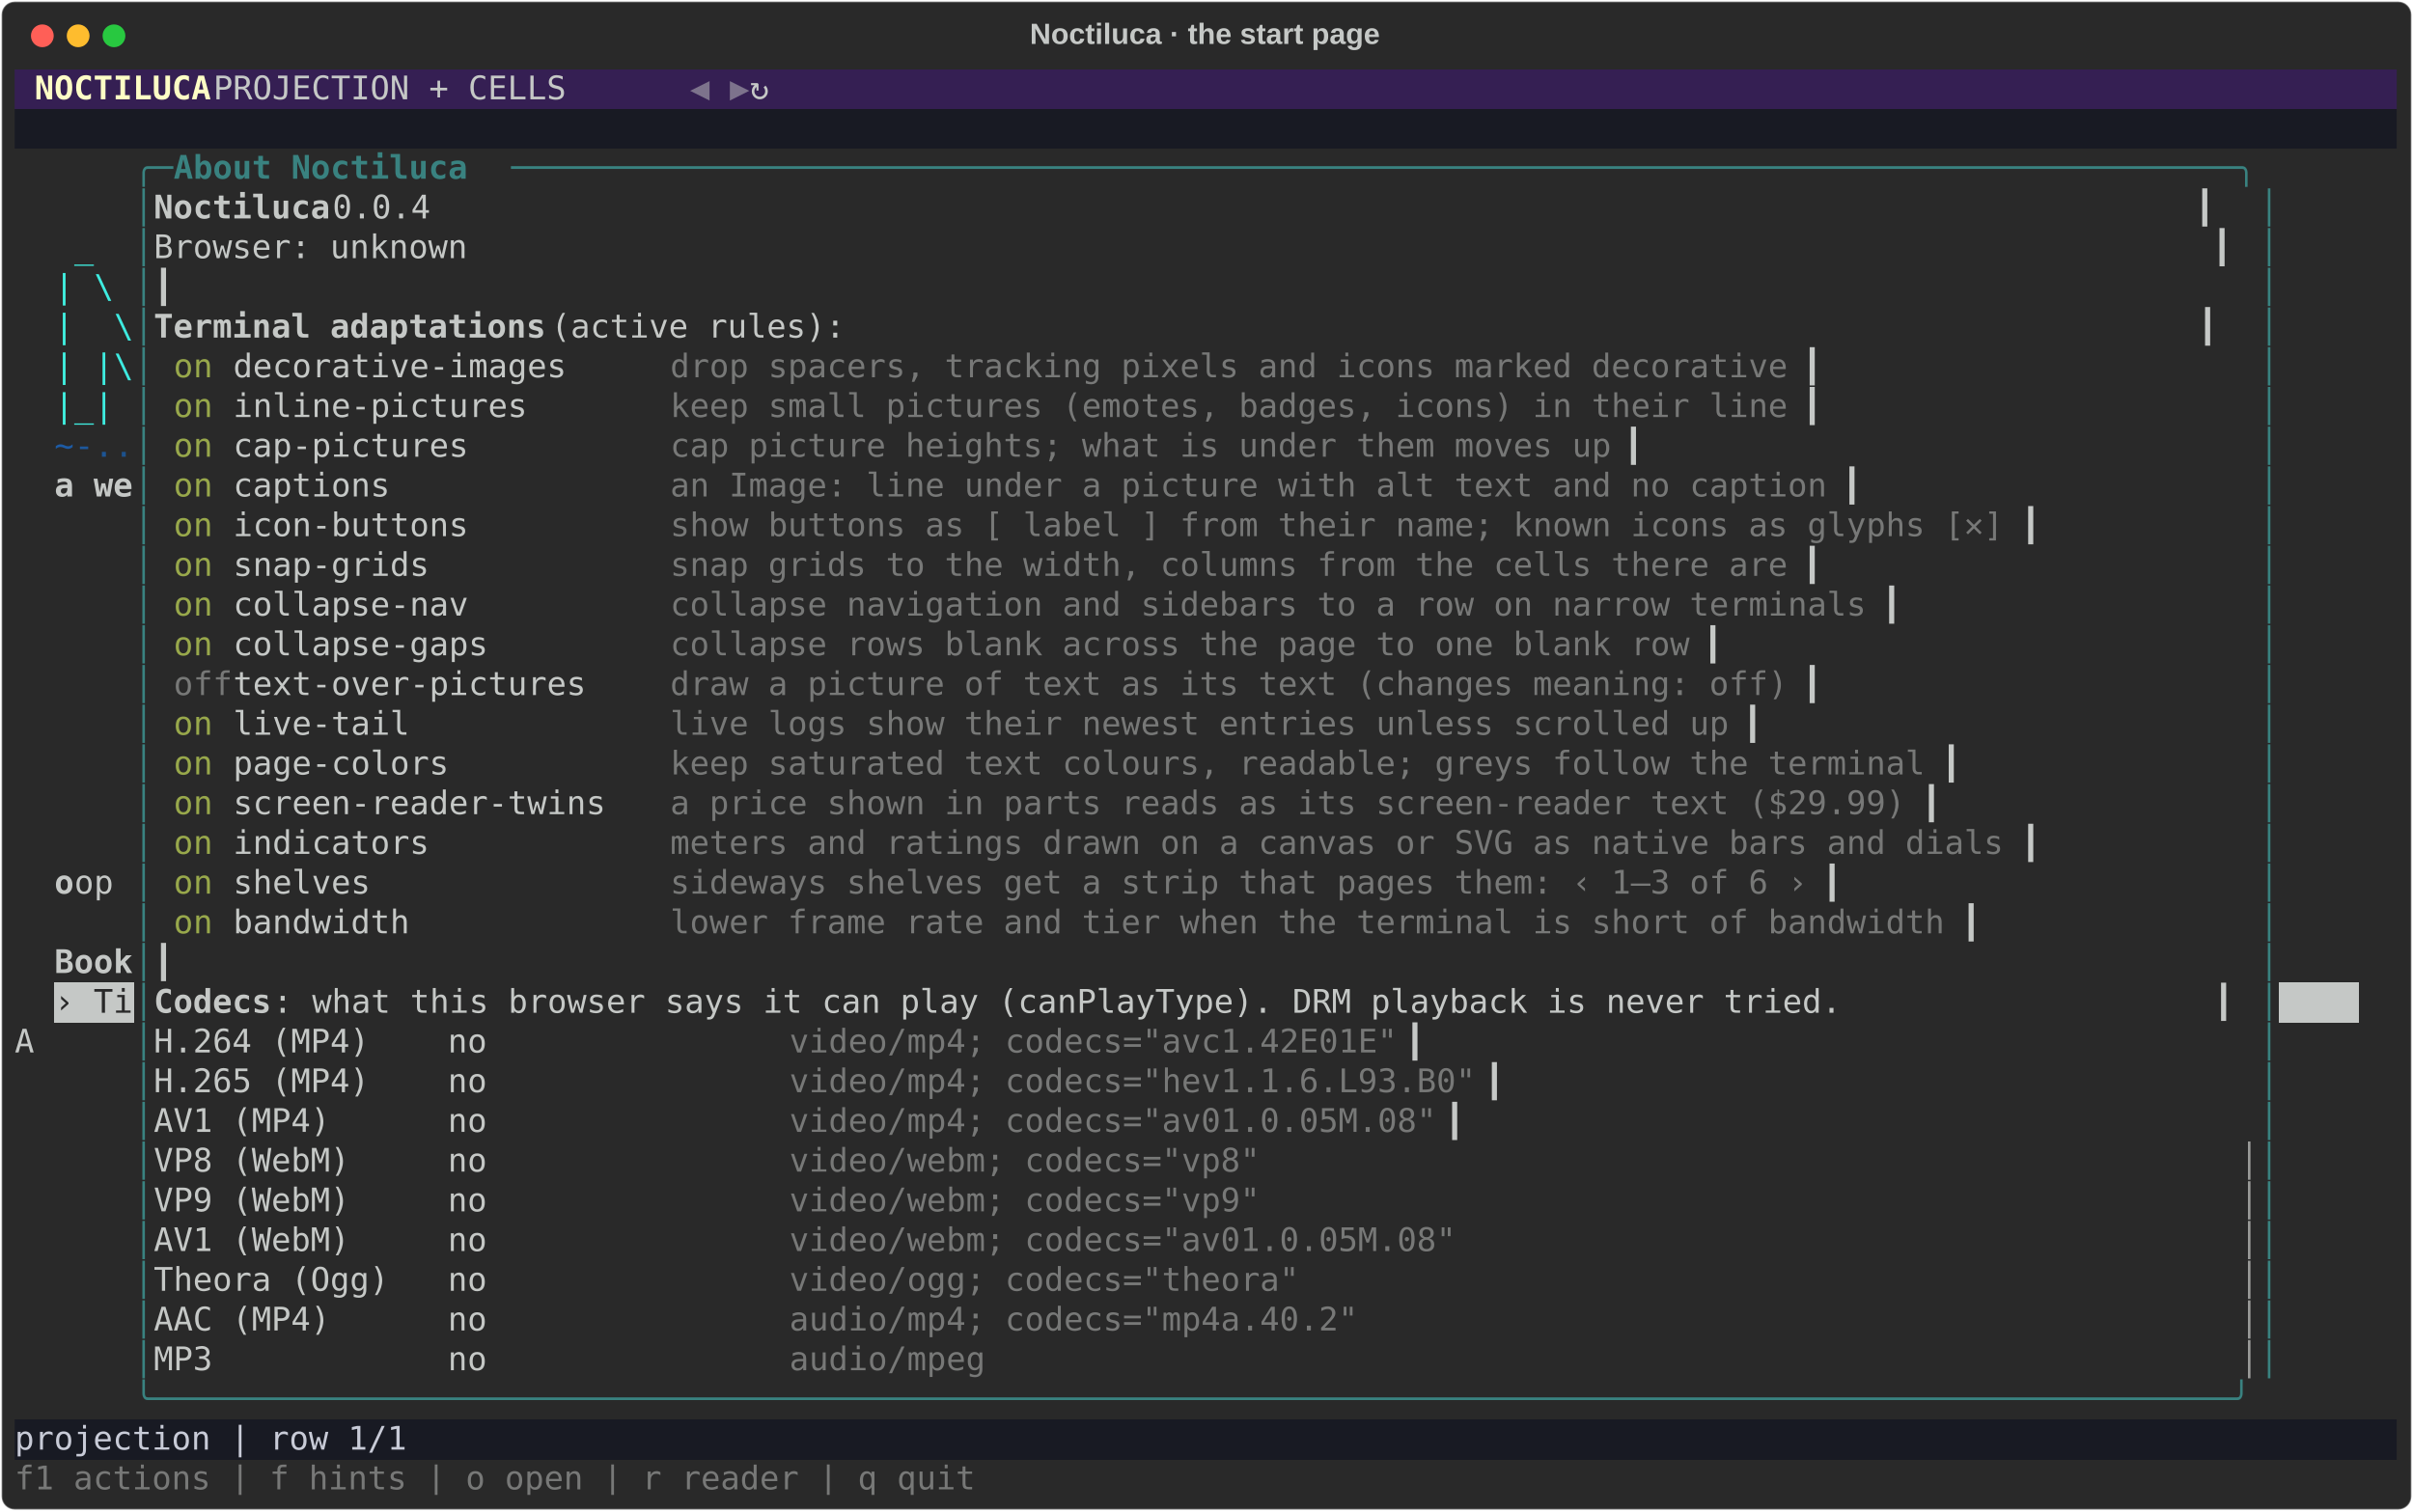
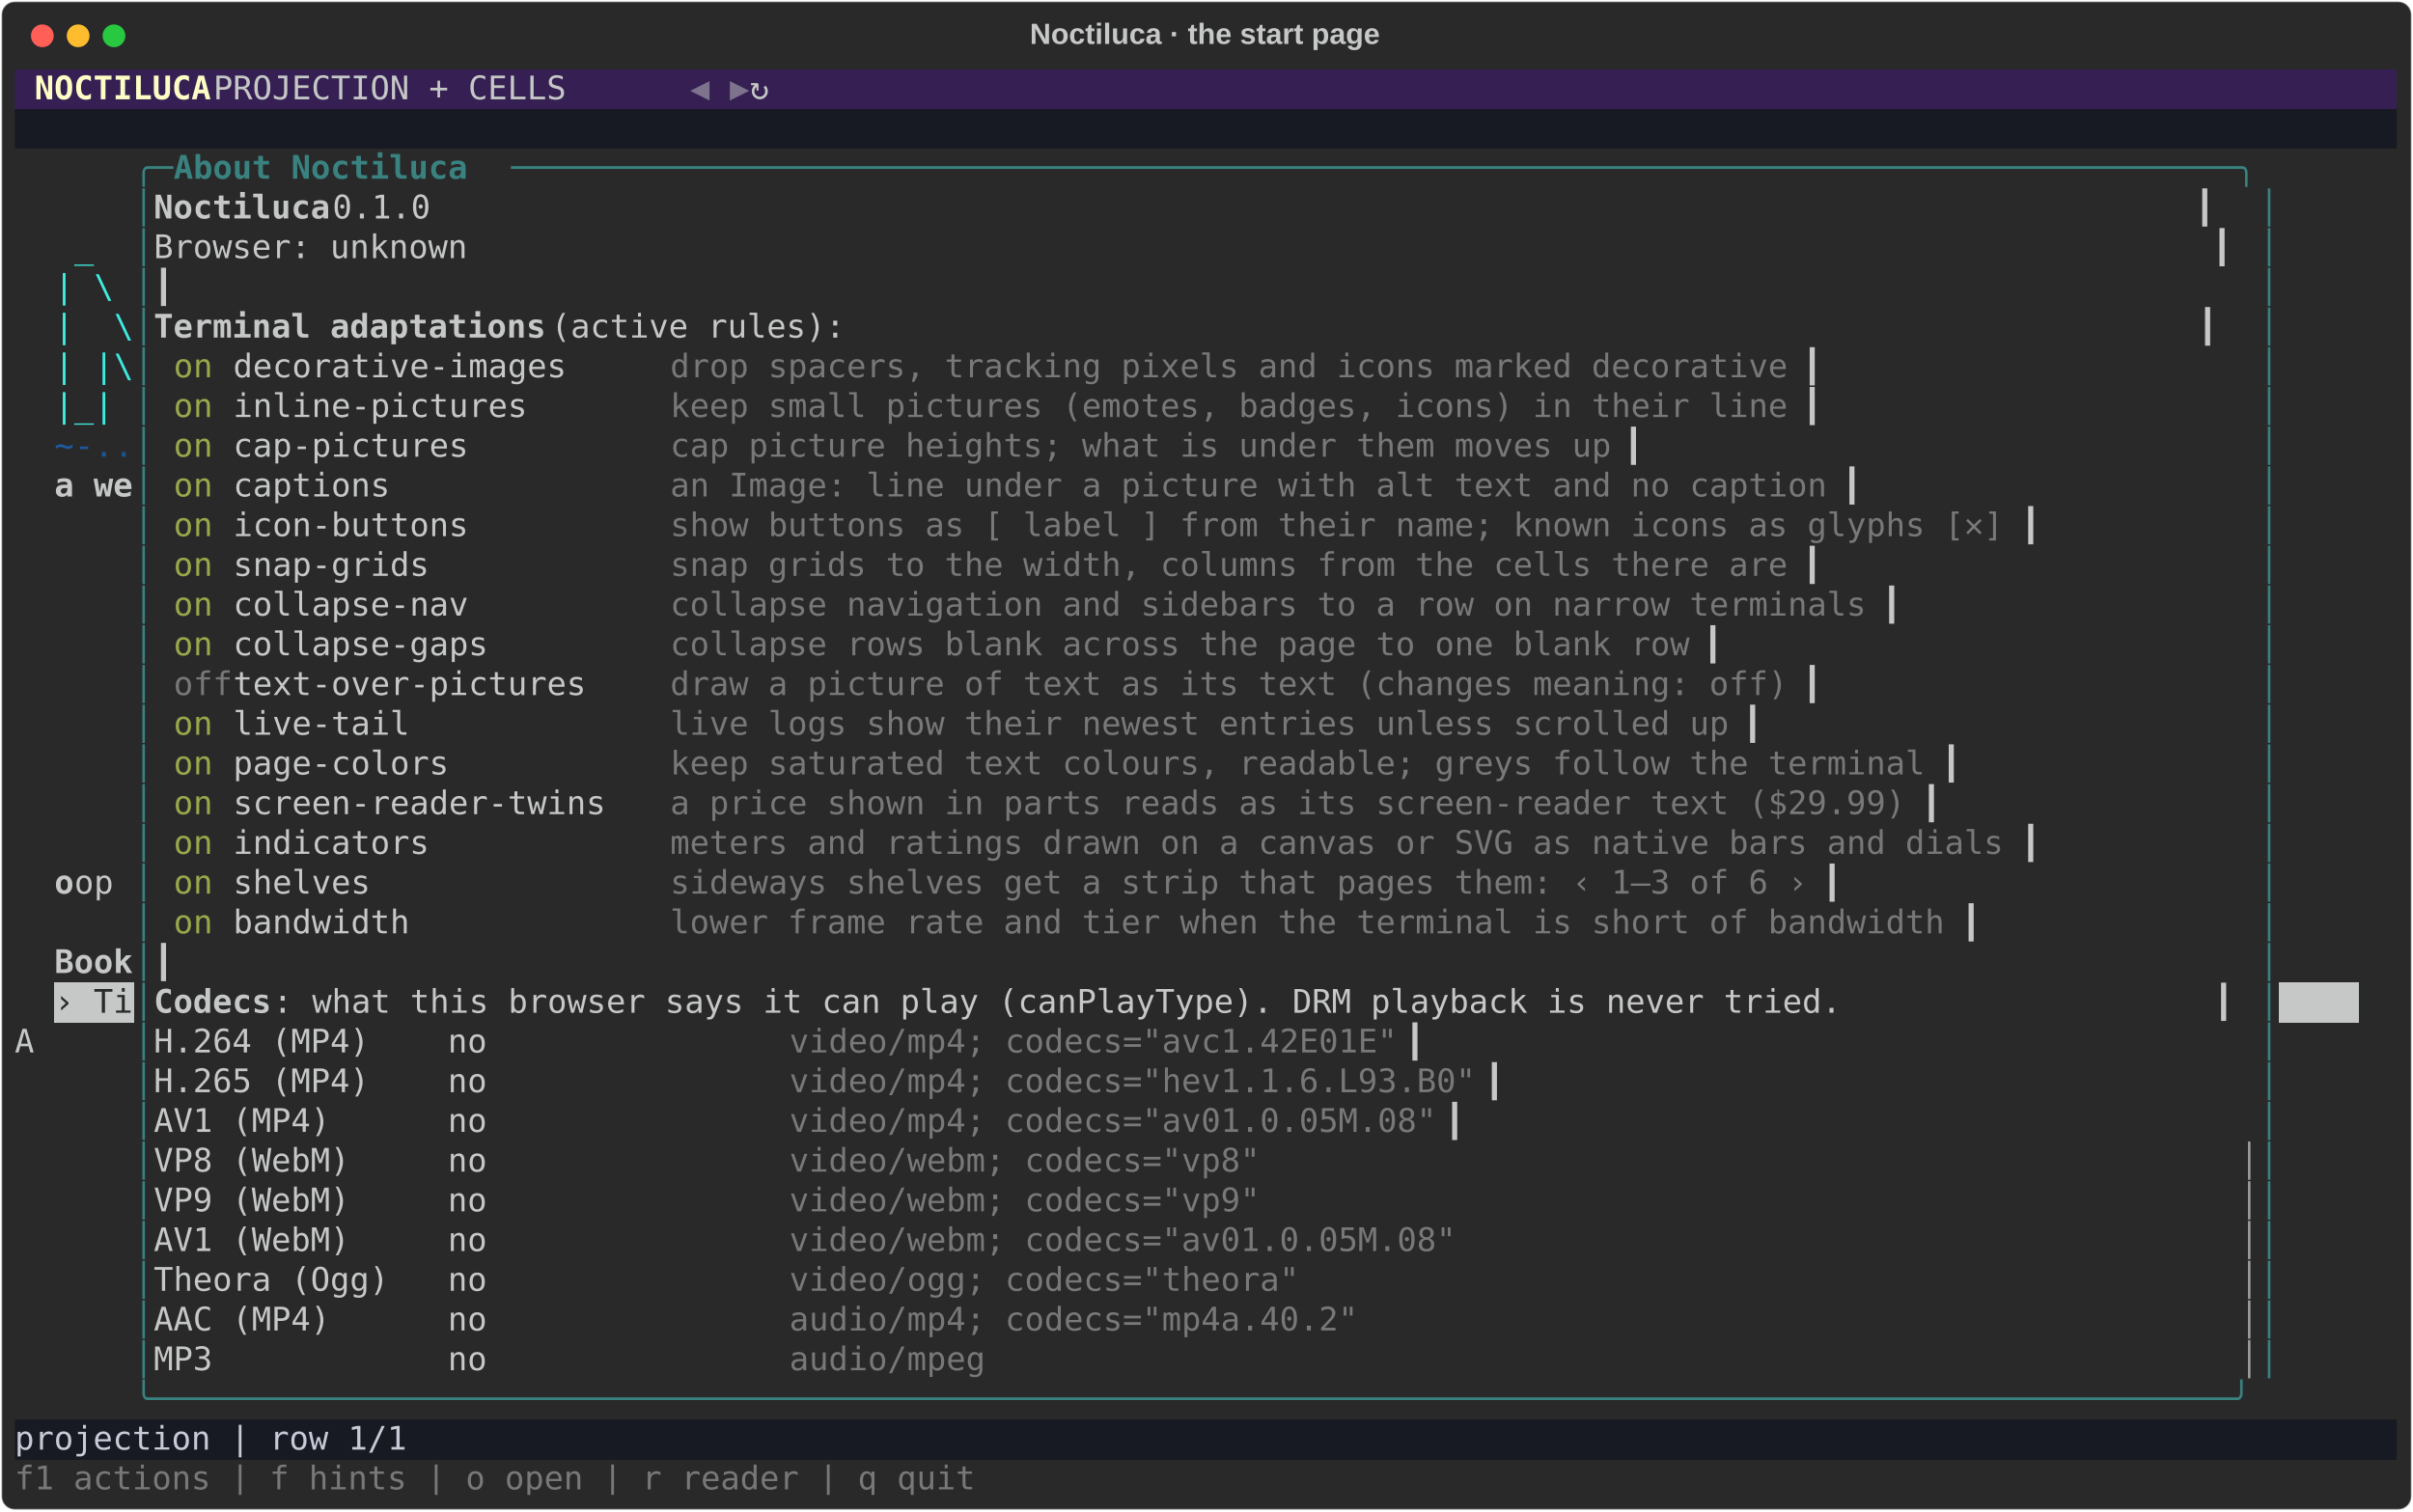
<svg xmlns="http://www.w3.org/2000/svg" class="rich-terminal" viewBox="0 0 1482 928.4">
  <style>

    @font-face {
        font-family: "Fira Code";
        src: local("FiraCode-Regular"),
                url("https://cdnjs.cloudflare.com/ajax/libs/firacode/6.2.0/woff2/FiraCode-Regular.woff2") format("woff2"),
                url("https://cdnjs.cloudflare.com/ajax/libs/firacode/6.2.0/woff/FiraCode-Regular.woff") format("woff");
        font-style: normal;
        font-weight: 400;
    }
    @font-face {
        font-family: "Fira Code";
        src: local("FiraCode-Bold"),
                url("https://cdnjs.cloudflare.com/ajax/libs/firacode/6.2.0/woff2/FiraCode-Bold.woff2") format("woff2"),
                url("https://cdnjs.cloudflare.com/ajax/libs/firacode/6.2.0/woff/FiraCode-Bold.woff") format("woff");
        font-style: bold;
        font-weight: 700;
    }

    .rich-record-matrix {
        font-family: Fira Code, monospace;
        font-size: 20px;
        line-height: 24.4px;
        font-variant-east-asian: full-width;
    }

    .rich-record-title {
        font-size: 18px;
        font-weight: bold;
        font-family: arial;
    }

    .rich-record-r1 { fill: #c5c8c6 }
.rich-record-r2 { fill: #fdfdc5;font-weight: bold }
.rich-record-r3 { fill: #7d738c }
.rich-record-r4 { fill: #c8cbd7 }
.rich-record-r5 { fill: #398280 }
.rich-record-r6 { fill: #398280;font-weight: bold }
.rich-record-r7 { fill: #c5c8c6;font-weight: bold }
.rich-record-r8 { fill: #3feee0 }
.rich-record-r9 { fill: #3ff0e0 }
.rich-record-r10 { fill: #3eece0 }
.rich-record-r11 { fill: #3eeae0 }
.rich-record-r12 { fill: #98a84b }
.rich-record-r13 { fill: #777877 }
.rich-record-r14 { fill: #1d5ba5 }
.rich-record-r15 { fill: #1d589c }
.rich-record-r16 { fill: #1c5494 }
.rich-record-r17 { fill: #1c518c }
.rich-record-r18 { fill: #292929 }
.rich-record-r19 { fill: #9a9b99 }
    </style>
  <defs>
    <clipPath id="rich-record-clip-terminal">
      <rect x="0" y="0" width="1463.0" height="877.4" />
    </clipPath>
    <clipPath id="rich-record-line-0">
      <rect x="0" y="1.5" width="1464" height="24.65" />
    </clipPath>
    <clipPath id="rich-record-line-1">
      <rect x="0" y="25.9" width="1464" height="24.65" />
    </clipPath>
    <clipPath id="rich-record-line-2">
      <rect x="0" y="50.3" width="1464" height="24.65" />
    </clipPath>
    <clipPath id="rich-record-line-3">
      <rect x="0" y="74.7" width="1464" height="24.65" />
    </clipPath>
    <clipPath id="rich-record-line-4">
      <rect x="0" y="99.1" width="1464" height="24.65" />
    </clipPath>
    <clipPath id="rich-record-line-5">
      <rect x="0" y="123.5" width="1464" height="24.65" />
    </clipPath>
    <clipPath id="rich-record-line-6">
      <rect x="0" y="147.9" width="1464" height="24.65" />
    </clipPath>
    <clipPath id="rich-record-line-7">
      <rect x="0" y="172.3" width="1464" height="24.65" />
    </clipPath>
    <clipPath id="rich-record-line-8">
      <rect x="0" y="196.7" width="1464" height="24.65" />
    </clipPath>
    <clipPath id="rich-record-line-9">
      <rect x="0" y="221.1" width="1464" height="24.65" />
    </clipPath>
    <clipPath id="rich-record-line-10">
      <rect x="0" y="245.5" width="1464" height="24.65" />
    </clipPath>
    <clipPath id="rich-record-line-11">
      <rect x="0" y="269.9" width="1464" height="24.65" />
    </clipPath>
    <clipPath id="rich-record-line-12">
      <rect x="0" y="294.3" width="1464" height="24.65" />
    </clipPath>
    <clipPath id="rich-record-line-13">
      <rect x="0" y="318.7" width="1464" height="24.65" />
    </clipPath>
    <clipPath id="rich-record-line-14">
      <rect x="0" y="343.1" width="1464" height="24.65" />
    </clipPath>
    <clipPath id="rich-record-line-15">
      <rect x="0" y="367.5" width="1464" height="24.65" />
    </clipPath>
    <clipPath id="rich-record-line-16">
      <rect x="0" y="391.9" width="1464" height="24.65" />
    </clipPath>
    <clipPath id="rich-record-line-17">
      <rect x="0" y="416.3" width="1464" height="24.65" />
    </clipPath>
    <clipPath id="rich-record-line-18">
      <rect x="0" y="440.7" width="1464" height="24.65" />
    </clipPath>
    <clipPath id="rich-record-line-19">
      <rect x="0" y="465.1" width="1464" height="24.65" />
    </clipPath>
    <clipPath id="rich-record-line-20">
      <rect x="0" y="489.5" width="1464" height="24.65" />
    </clipPath>
    <clipPath id="rich-record-line-21">
      <rect x="0" y="513.9" width="1464" height="24.65" />
    </clipPath>
    <clipPath id="rich-record-line-22">
      <rect x="0" y="538.3" width="1464" height="24.65" />
    </clipPath>
    <clipPath id="rich-record-line-23">
      <rect x="0" y="562.7" width="1464" height="24.65" />
    </clipPath>
    <clipPath id="rich-record-line-24">
      <rect x="0" y="587.1" width="1464" height="24.65" />
    </clipPath>
    <clipPath id="rich-record-line-25">
      <rect x="0" y="611.5" width="1464" height="24.65" />
    </clipPath>
    <clipPath id="rich-record-line-26">
      <rect x="0" y="635.9" width="1464" height="24.65" />
    </clipPath>
    <clipPath id="rich-record-line-27">
      <rect x="0" y="660.3" width="1464" height="24.65" />
    </clipPath>
    <clipPath id="rich-record-line-28">
      <rect x="0" y="684.7" width="1464" height="24.65" />
    </clipPath>
    <clipPath id="rich-record-line-29">
      <rect x="0" y="709.1" width="1464" height="24.65" />
    </clipPath>
    <clipPath id="rich-record-line-30">
      <rect x="0" y="733.5" width="1464" height="24.65" />
    </clipPath>
    <clipPath id="rich-record-line-31">
      <rect x="0" y="757.9" width="1464" height="24.65" />
    </clipPath>
    <clipPath id="rich-record-line-32">
      <rect x="0" y="782.3" width="1464" height="24.65" />
    </clipPath>
    <clipPath id="rich-record-line-33">
      <rect x="0" y="806.7" width="1464" height="24.65" />
    </clipPath>
    <clipPath id="rich-record-line-34">
      <rect x="0" y="831.1" width="1464" height="24.65" />
    </clipPath>
  </defs>
  <rect fill="#292929" stroke="rgba(255,255,255,0.35)" stroke-width="1" x="1" y="1" width="1480" height="926.4" rx="8" />
  <text class="rich-record-title" fill="#c5c8c6" text-anchor="middle" x="740" y="27">Noctiluca · the start page</text>
  <g transform="translate(26,22)">
    <circle cx="0" cy="0" r="7" fill="#ff5f57" />
    <circle cx="22" cy="0" r="7" fill="#febc2e" />
    <circle cx="44" cy="0" r="7" fill="#28c840" />
  </g>
  <g transform="translate(9, 41)" clip-path="url(#rich-record-clip-terminal)">
    <rect fill="#351f53" x="0" y="1.5" width="12.2" height="24.65" shape-rendering="crispEdges" />
    <rect fill="#351f53" x="12.2" y="1.5" width="109.8" height="24.65" shape-rendering="crispEdges" />
    <rect fill="#351f53" x="122" y="1.5" width="292.8" height="24.65" shape-rendering="crispEdges" />
    <rect fill="#351f53" x="414.8" y="1.5" width="12.2" height="24.65" shape-rendering="crispEdges" />
    <rect fill="#351f53" x="427" y="1.5" width="12.2" height="24.65" shape-rendering="crispEdges" />
    <rect fill="#351f53" x="439.2" y="1.5" width="12.2" height="24.65" shape-rendering="crispEdges" />
    <rect fill="#351f53" x="451.4" y="1.5" width="1012.6" height="24.65" shape-rendering="crispEdges" />
    <rect fill="#181a23" x="0" y="25.9" width="1464" height="24.65" shape-rendering="crispEdges" />
    <rect fill="#c5c8c6" x="24.4" y="562.7" width="48.8" height="24.65" shape-rendering="crispEdges" />
    <rect fill="#c5c8c6" x="1390.8" y="562.7" width="48.8" height="24.65" shape-rendering="crispEdges" />
    <rect fill="#181a23" x="0" y="831.1" width="1464" height="24.65" shape-rendering="crispEdges" />
    <g class="rich-record-matrix">
      <text class="rich-record-r2" x="12.2" y="20" textLength="109.8" clip-path="url(#rich-record-line-0)">NOCTILUCA</text>
      <text class="rich-record-r1" x="122" y="20" textLength="292.8" clip-path="url(#rich-record-line-0)">   PROJECTION + CELLS   </text>
      <text class="rich-record-r3" x="414.8" y="20" textLength="12.2" clip-path="url(#rich-record-line-0)">◀</text>
      <text class="rich-record-r3" x="439.2" y="20" textLength="12.2" clip-path="url(#rich-record-line-0)">▶</text>
      <text class="rich-record-r1" x="451.4" y="20" textLength="1012.6" clip-path="url(#rich-record-line-0)"> ↻                                                                                 </text>
      <text class="rich-record-r1" x="1464" y="20" textLength="12.2" clip-path="url(#rich-record-line-0)">
</text>
      <text class="rich-record-r1" x="1464" y="44.4" textLength="12.2" clip-path="url(#rich-record-line-1)">
</text>
      <text class="rich-record-r5" x="73.2" y="68.8" textLength="24.4" clip-path="url(#rich-record-line-2)">╭─</text>
      <text class="rich-record-r6" x="97.6" y="68.8" textLength="207.4" clip-path="url(#rich-record-line-2)"> About Noctiluca </text>
      <text class="rich-record-r5" x="305" y="68.8" textLength="1085.8" clip-path="url(#rich-record-line-2)">────────────────────────────────────────────────────────────────────────────────────────╮</text>
      <text class="rich-record-r1" x="1464" y="68.8" textLength="12.2" clip-path="url(#rich-record-line-2)">
</text>
      <text class="rich-record-r5" x="73.2" y="93.2" textLength="12.2" clip-path="url(#rich-record-line-3)">│</text>
      <text class="rich-record-r7" x="85.4" y="93.2" textLength="109.8" clip-path="url(#rich-record-line-3)">Noctiluca</text>
-       <text class="rich-record-r1" x="195.2" y="93.2" textLength="1183.4" clip-path="url(#rich-record-line-3)"> 0.0.4                                                                                          ┃</text>
+       <text class="rich-record-r1" x="195.2" y="93.2" textLength="1183.4" clip-path="url(#rich-record-line-3)"> 0.1.0                                                                                          ┃</text>
      <text class="rich-record-r5" x="1378.6" y="93.2" textLength="12.2" clip-path="url(#rich-record-line-3)">│</text>
      <text class="rich-record-r1" x="1464" y="93.2" textLength="12.2" clip-path="url(#rich-record-line-3)">
</text>
      <text class="rich-record-r8" x="36.6" y="117.6" textLength="12.2" clip-path="url(#rich-record-line-4)">_</text>
      <text class="rich-record-r5" x="73.2" y="117.6" textLength="12.2" clip-path="url(#rich-record-line-4)">│</text>
      <text class="rich-record-r1" x="85.4" y="117.6" textLength="1293.2" clip-path="url(#rich-record-line-4)">Browser: unknown                                                                                         ┃</text>
      <text class="rich-record-r5" x="1378.6" y="117.6" textLength="12.2" clip-path="url(#rich-record-line-4)">│</text>
      <text class="rich-record-r1" x="1464" y="117.6" textLength="12.2" clip-path="url(#rich-record-line-4)">
</text>
      <text class="rich-record-r9" x="24.4" y="142" textLength="12.2" clip-path="url(#rich-record-line-5)">|</text>
      <text class="rich-record-r10" x="48.8" y="142" textLength="12.2" clip-path="url(#rich-record-line-5)">\</text>
      <text class="rich-record-r5" x="73.2" y="142" textLength="12.2" clip-path="url(#rich-record-line-5)">│</text>
      <text class="rich-record-r1" x="85.4" y="142" textLength="1293.2" clip-path="url(#rich-record-line-5)">                                                                                                         ┃</text>
      <text class="rich-record-r5" x="1378.6" y="142" textLength="12.2" clip-path="url(#rich-record-line-5)">│</text>
      <text class="rich-record-r1" x="1464" y="142" textLength="12.2" clip-path="url(#rich-record-line-5)">
</text>
      <text class="rich-record-r9" x="24.4" y="166.4" textLength="12.2" clip-path="url(#rich-record-line-6)">|</text>
      <text class="rich-record-r11" x="61" y="166.4" textLength="12.2" clip-path="url(#rich-record-line-6)">\</text>
      <text class="rich-record-r5" x="73.2" y="166.4" textLength="12.2" clip-path="url(#rich-record-line-6)">│</text>
      <text class="rich-record-r7" x="85.4" y="166.4" textLength="244" clip-path="url(#rich-record-line-6)">Terminal adaptations</text>
      <text class="rich-record-r1" x="329.4" y="166.4" textLength="1049.2" clip-path="url(#rich-record-line-6)"> (active rules):                                                                     ┃</text>
      <text class="rich-record-r5" x="1378.6" y="166.4" textLength="12.2" clip-path="url(#rich-record-line-6)">│</text>
      <text class="rich-record-r1" x="1464" y="166.4" textLength="12.2" clip-path="url(#rich-record-line-6)">
</text>
      <text class="rich-record-r9" x="24.4" y="190.8" textLength="12.2" clip-path="url(#rich-record-line-7)">|</text>
      <text class="rich-record-r10" x="48.8" y="190.8" textLength="12.2" clip-path="url(#rich-record-line-7)">|</text>
      <text class="rich-record-r11" x="61" y="190.8" textLength="12.2" clip-path="url(#rich-record-line-7)">\</text>
      <text class="rich-record-r5" x="73.2" y="190.8" textLength="12.2" clip-path="url(#rich-record-line-7)">│</text>
      <text class="rich-record-r12" x="97.6" y="190.8" textLength="36.6" clip-path="url(#rich-record-line-7)">on </text>
      <text class="rich-record-r1" x="134.2" y="190.8" textLength="268.4" clip-path="url(#rich-record-line-7)"> decorative-images    </text>
      <text class="rich-record-r13" x="402.6" y="190.8" textLength="695.4" clip-path="url(#rich-record-line-7)">drop spacers, tracking pixels and icons marked decorative</text>
      <text class="rich-record-r1" x="1098" y="190.8" textLength="280.6" clip-path="url(#rich-record-line-7)">                      ┃</text>
      <text class="rich-record-r5" x="1378.6" y="190.8" textLength="12.2" clip-path="url(#rich-record-line-7)">│</text>
      <text class="rich-record-r1" x="1464" y="190.8" textLength="12.2" clip-path="url(#rich-record-line-7)">
</text>
      <text class="rich-record-r9" x="24.4" y="215.2" textLength="12.2" clip-path="url(#rich-record-line-8)">|</text>
      <text class="rich-record-r8" x="36.6" y="215.2" textLength="12.2" clip-path="url(#rich-record-line-8)">_</text>
      <text class="rich-record-r10" x="48.8" y="215.2" textLength="12.2" clip-path="url(#rich-record-line-8)">|</text>
      <text class="rich-record-r5" x="73.2" y="215.2" textLength="12.2" clip-path="url(#rich-record-line-8)">│</text>
      <text class="rich-record-r12" x="97.6" y="215.2" textLength="36.6" clip-path="url(#rich-record-line-8)">on </text>
      <text class="rich-record-r1" x="134.2" y="215.2" textLength="268.4" clip-path="url(#rich-record-line-8)"> inline-pictures      </text>
      <text class="rich-record-r13" x="402.6" y="215.2" textLength="695.4" clip-path="url(#rich-record-line-8)">keep small pictures (emotes, badges, icons) in their line</text>
      <text class="rich-record-r1" x="1098" y="215.2" textLength="280.6" clip-path="url(#rich-record-line-8)">                      ┃</text>
      <text class="rich-record-r5" x="1378.6" y="215.2" textLength="12.2" clip-path="url(#rich-record-line-8)">│</text>
      <text class="rich-record-r1" x="1464" y="215.2" textLength="12.2" clip-path="url(#rich-record-line-8)">
</text>
      <text class="rich-record-r14" x="24.4" y="239.6" textLength="12.2" clip-path="url(#rich-record-line-9)">~</text>
      <text class="rich-record-r15" x="36.6" y="239.6" textLength="12.2" clip-path="url(#rich-record-line-9)">-</text>
      <text class="rich-record-r16" x="48.8" y="239.6" textLength="12.2" clip-path="url(#rich-record-line-9)">.</text>
      <text class="rich-record-r17" x="61" y="239.6" textLength="12.2" clip-path="url(#rich-record-line-9)">.</text>
      <text class="rich-record-r5" x="73.2" y="239.6" textLength="12.2" clip-path="url(#rich-record-line-9)">│</text>
      <text class="rich-record-r12" x="97.6" y="239.6" textLength="36.6" clip-path="url(#rich-record-line-9)">on </text>
      <text class="rich-record-r1" x="134.2" y="239.6" textLength="268.4" clip-path="url(#rich-record-line-9)"> cap-pictures         </text>
      <text class="rich-record-r13" x="402.6" y="239.6" textLength="585.6" clip-path="url(#rich-record-line-9)">cap picture heights; what is under them moves up</text>
      <text class="rich-record-r1" x="988.2" y="239.6" textLength="390.4" clip-path="url(#rich-record-line-9)">                               ┃</text>
      <text class="rich-record-r5" x="1378.6" y="239.6" textLength="12.2" clip-path="url(#rich-record-line-9)">│</text>
      <text class="rich-record-r1" x="1464" y="239.6" textLength="12.2" clip-path="url(#rich-record-line-9)">
</text>
      <text class="rich-record-r7" x="24.4" y="264" textLength="48.8" clip-path="url(#rich-record-line-10)">a we</text>
      <text class="rich-record-r5" x="73.2" y="264" textLength="12.2" clip-path="url(#rich-record-line-10)">│</text>
      <text class="rich-record-r12" x="97.6" y="264" textLength="36.6" clip-path="url(#rich-record-line-10)">on </text>
      <text class="rich-record-r1" x="134.2" y="264" textLength="268.4" clip-path="url(#rich-record-line-10)"> captions             </text>
      <text class="rich-record-r13" x="402.6" y="264" textLength="719.8" clip-path="url(#rich-record-line-10)">an Image: line under a picture with alt text and no caption</text>
      <text class="rich-record-r1" x="1122.4" y="264" textLength="256.2" clip-path="url(#rich-record-line-10)">                    ┃</text>
      <text class="rich-record-r5" x="1378.6" y="264" textLength="12.2" clip-path="url(#rich-record-line-10)">│</text>
      <text class="rich-record-r1" x="1464" y="264" textLength="12.2" clip-path="url(#rich-record-line-10)">
</text>
      <text class="rich-record-r5" x="73.2" y="288.4" textLength="12.2" clip-path="url(#rich-record-line-11)">│</text>
      <text class="rich-record-r12" x="97.6" y="288.4" textLength="36.6" clip-path="url(#rich-record-line-11)">on </text>
      <text class="rich-record-r1" x="134.2" y="288.4" textLength="268.4" clip-path="url(#rich-record-line-11)"> icon-buttons         </text>
      <text class="rich-record-r13" x="402.6" y="288.4" textLength="829.6" clip-path="url(#rich-record-line-11)">show buttons as [ label ] from their name; known icons as glyphs [✕]</text>
      <text class="rich-record-r1" x="1232.2" y="288.4" textLength="146.4" clip-path="url(#rich-record-line-11)">           ┃</text>
      <text class="rich-record-r5" x="1378.6" y="288.4" textLength="12.2" clip-path="url(#rich-record-line-11)">│</text>
      <text class="rich-record-r1" x="1464" y="288.4" textLength="12.2" clip-path="url(#rich-record-line-11)">
</text>
      <text class="rich-record-r5" x="73.2" y="312.8" textLength="12.2" clip-path="url(#rich-record-line-12)">│</text>
      <text class="rich-record-r12" x="97.6" y="312.8" textLength="36.6" clip-path="url(#rich-record-line-12)">on </text>
      <text class="rich-record-r1" x="134.2" y="312.8" textLength="268.4" clip-path="url(#rich-record-line-12)"> snap-grids           </text>
      <text class="rich-record-r13" x="402.6" y="312.8" textLength="695.4" clip-path="url(#rich-record-line-12)">snap grids to the width, columns from the cells there are</text>
      <text class="rich-record-r1" x="1098" y="312.8" textLength="280.6" clip-path="url(#rich-record-line-12)">                      ┃</text>
      <text class="rich-record-r5" x="1378.6" y="312.8" textLength="12.2" clip-path="url(#rich-record-line-12)">│</text>
      <text class="rich-record-r1" x="1464" y="312.8" textLength="12.2" clip-path="url(#rich-record-line-12)">
</text>
      <text class="rich-record-r5" x="73.2" y="337.2" textLength="12.2" clip-path="url(#rich-record-line-13)">│</text>
      <text class="rich-record-r12" x="97.6" y="337.2" textLength="36.6" clip-path="url(#rich-record-line-13)">on </text>
      <text class="rich-record-r1" x="134.2" y="337.2" textLength="268.4" clip-path="url(#rich-record-line-13)"> collapse-nav         </text>
      <text class="rich-record-r13" x="402.6" y="337.2" textLength="744.2" clip-path="url(#rich-record-line-13)">collapse navigation and sidebars to a row on narrow terminals</text>
      <text class="rich-record-r1" x="1146.8" y="337.2" textLength="231.8" clip-path="url(#rich-record-line-13)">                  ┃</text>
      <text class="rich-record-r5" x="1378.6" y="337.2" textLength="12.2" clip-path="url(#rich-record-line-13)">│</text>
      <text class="rich-record-r1" x="1464" y="337.2" textLength="12.2" clip-path="url(#rich-record-line-13)">
</text>
      <text class="rich-record-r5" x="73.2" y="361.6" textLength="12.2" clip-path="url(#rich-record-line-14)">│</text>
      <text class="rich-record-r12" x="97.6" y="361.6" textLength="36.6" clip-path="url(#rich-record-line-14)">on </text>
      <text class="rich-record-r1" x="134.2" y="361.6" textLength="268.4" clip-path="url(#rich-record-line-14)"> collapse-gaps        </text>
      <text class="rich-record-r13" x="402.6" y="361.6" textLength="634.4" clip-path="url(#rich-record-line-14)">collapse rows blank across the page to one blank row</text>
      <text class="rich-record-r1" x="1037" y="361.6" textLength="341.6" clip-path="url(#rich-record-line-14)">                           ┃</text>
      <text class="rich-record-r5" x="1378.6" y="361.6" textLength="12.2" clip-path="url(#rich-record-line-14)">│</text>
      <text class="rich-record-r1" x="1464" y="361.6" textLength="12.2" clip-path="url(#rich-record-line-14)">
</text>
      <text class="rich-record-r5" x="73.2" y="386" textLength="12.2" clip-path="url(#rich-record-line-15)">│</text>
      <text class="rich-record-r13" x="97.6" y="386" textLength="36.6" clip-path="url(#rich-record-line-15)">off</text>
      <text class="rich-record-r1" x="134.2" y="386" textLength="268.4" clip-path="url(#rich-record-line-15)"> text-over-pictures   </text>
      <text class="rich-record-r13" x="402.6" y="386" textLength="695.4" clip-path="url(#rich-record-line-15)">draw a picture of text as its text (changes meaning: off)</text>
      <text class="rich-record-r1" x="1098" y="386" textLength="280.6" clip-path="url(#rich-record-line-15)">                      ┃</text>
      <text class="rich-record-r5" x="1378.6" y="386" textLength="12.2" clip-path="url(#rich-record-line-15)">│</text>
      <text class="rich-record-r1" x="1464" y="386" textLength="12.2" clip-path="url(#rich-record-line-15)">
</text>
      <text class="rich-record-r5" x="73.2" y="410.4" textLength="12.2" clip-path="url(#rich-record-line-16)">│</text>
      <text class="rich-record-r12" x="97.6" y="410.4" textLength="36.6" clip-path="url(#rich-record-line-16)">on </text>
      <text class="rich-record-r1" x="134.2" y="410.4" textLength="268.4" clip-path="url(#rich-record-line-16)"> live-tail            </text>
      <text class="rich-record-r13" x="402.6" y="410.4" textLength="658.8" clip-path="url(#rich-record-line-16)">live logs show their newest entries unless scrolled up</text>
      <text class="rich-record-r1" x="1061.4" y="410.4" textLength="317.2" clip-path="url(#rich-record-line-16)">                         ┃</text>
      <text class="rich-record-r5" x="1378.6" y="410.4" textLength="12.2" clip-path="url(#rich-record-line-16)">│</text>
      <text class="rich-record-r1" x="1464" y="410.4" textLength="12.2" clip-path="url(#rich-record-line-16)">
</text>
      <text class="rich-record-r5" x="73.2" y="434.8" textLength="12.2" clip-path="url(#rich-record-line-17)">│</text>
      <text class="rich-record-r12" x="97.6" y="434.8" textLength="36.6" clip-path="url(#rich-record-line-17)">on </text>
      <text class="rich-record-r1" x="134.2" y="434.8" textLength="268.4" clip-path="url(#rich-record-line-17)"> page-colors          </text>
      <text class="rich-record-r13" x="402.6" y="434.8" textLength="780.8" clip-path="url(#rich-record-line-17)">keep saturated text colours, readable; greys follow the terminal</text>
      <text class="rich-record-r1" x="1183.4" y="434.8" textLength="195.2" clip-path="url(#rich-record-line-17)">               ┃</text>
      <text class="rich-record-r5" x="1378.6" y="434.8" textLength="12.2" clip-path="url(#rich-record-line-17)">│</text>
      <text class="rich-record-r1" x="1464" y="434.8" textLength="12.2" clip-path="url(#rich-record-line-17)">
</text>
      <text class="rich-record-r5" x="73.2" y="459.2" textLength="12.2" clip-path="url(#rich-record-line-18)">│</text>
      <text class="rich-record-r12" x="97.6" y="459.2" textLength="36.6" clip-path="url(#rich-record-line-18)">on </text>
      <text class="rich-record-r1" x="134.2" y="459.2" textLength="268.4" clip-path="url(#rich-record-line-18)"> screen-reader-twins  </text>
      <text class="rich-record-r13" x="402.6" y="459.2" textLength="768.6" clip-path="url(#rich-record-line-18)">a price shown in parts reads as its screen-reader text ($29.99)</text>
      <text class="rich-record-r1" x="1171.2" y="459.2" textLength="207.4" clip-path="url(#rich-record-line-18)">                ┃</text>
      <text class="rich-record-r5" x="1378.6" y="459.2" textLength="12.2" clip-path="url(#rich-record-line-18)">│</text>
      <text class="rich-record-r1" x="1464" y="459.2" textLength="12.2" clip-path="url(#rich-record-line-18)">
</text>
      <text class="rich-record-r5" x="73.2" y="483.6" textLength="12.2" clip-path="url(#rich-record-line-19)">│</text>
      <text class="rich-record-r12" x="97.6" y="483.6" textLength="36.6" clip-path="url(#rich-record-line-19)">on </text>
      <text class="rich-record-r1" x="134.2" y="483.6" textLength="268.4" clip-path="url(#rich-record-line-19)"> indicators           </text>
      <text class="rich-record-r13" x="402.6" y="483.6" textLength="829.6" clip-path="url(#rich-record-line-19)">meters and ratings drawn on a canvas or SVG as native bars and dials</text>
      <text class="rich-record-r1" x="1232.2" y="483.6" textLength="146.4" clip-path="url(#rich-record-line-19)">           ┃</text>
      <text class="rich-record-r5" x="1378.6" y="483.6" textLength="12.2" clip-path="url(#rich-record-line-19)">│</text>
      <text class="rich-record-r1" x="1464" y="483.6" textLength="12.2" clip-path="url(#rich-record-line-19)">
</text>
      <text class="rich-record-r7" x="24.4" y="508" textLength="12.2" clip-path="url(#rich-record-line-20)">o</text>
      <text class="rich-record-r1" x="36.6" y="508" textLength="36.6" clip-path="url(#rich-record-line-20)"> op</text>
      <text class="rich-record-r5" x="73.2" y="508" textLength="12.2" clip-path="url(#rich-record-line-20)">│</text>
      <text class="rich-record-r12" x="97.6" y="508" textLength="36.6" clip-path="url(#rich-record-line-20)">on </text>
      <text class="rich-record-r1" x="134.2" y="508" textLength="268.4" clip-path="url(#rich-record-line-20)"> shelves              </text>
      <text class="rich-record-r13" x="402.6" y="508" textLength="707.6" clip-path="url(#rich-record-line-20)">sideways shelves get a strip that pages them: ‹ 1–3 of 6 ›</text>
      <text class="rich-record-r1" x="1110.2" y="508" textLength="268.4" clip-path="url(#rich-record-line-20)">                     ┃</text>
      <text class="rich-record-r5" x="1378.6" y="508" textLength="12.2" clip-path="url(#rich-record-line-20)">│</text>
      <text class="rich-record-r1" x="1464" y="508" textLength="12.2" clip-path="url(#rich-record-line-20)">
</text>
      <text class="rich-record-r5" x="73.2" y="532.4" textLength="12.2" clip-path="url(#rich-record-line-21)">│</text>
      <text class="rich-record-r12" x="97.6" y="532.4" textLength="36.6" clip-path="url(#rich-record-line-21)">on </text>
      <text class="rich-record-r1" x="134.2" y="532.4" textLength="268.4" clip-path="url(#rich-record-line-21)"> bandwidth            </text>
      <text class="rich-record-r13" x="402.6" y="532.4" textLength="793" clip-path="url(#rich-record-line-21)">lower frame rate and tier when the terminal is short of bandwidth</text>
      <text class="rich-record-r1" x="1195.6" y="532.4" textLength="183" clip-path="url(#rich-record-line-21)">              ┃</text>
      <text class="rich-record-r5" x="1378.6" y="532.4" textLength="12.2" clip-path="url(#rich-record-line-21)">│</text>
      <text class="rich-record-r1" x="1464" y="532.4" textLength="12.2" clip-path="url(#rich-record-line-21)">
</text>
      <text class="rich-record-r7" x="24.4" y="556.8" textLength="48.8" clip-path="url(#rich-record-line-22)">Book</text>
      <text class="rich-record-r5" x="73.2" y="556.8" textLength="12.2" clip-path="url(#rich-record-line-22)">│</text>
      <text class="rich-record-r1" x="85.4" y="556.8" textLength="1293.2" clip-path="url(#rich-record-line-22)">                                                                                                         ┃</text>
      <text class="rich-record-r5" x="1378.6" y="556.8" textLength="12.2" clip-path="url(#rich-record-line-22)">│</text>
      <text class="rich-record-r1" x="1464" y="556.8" textLength="12.2" clip-path="url(#rich-record-line-22)">
</text>
      <text class="rich-record-r18" x="24.4" y="581.2" textLength="48.8" clip-path="url(#rich-record-line-23)">› Ti</text>
      <text class="rich-record-r5" x="73.2" y="581.2" textLength="12.2" clip-path="url(#rich-record-line-23)">│</text>
      <text class="rich-record-r7" x="85.4" y="581.2" textLength="73.2" clip-path="url(#rich-record-line-23)">Codecs</text>
      <text class="rich-record-r1" x="158.6" y="581.2" textLength="1220" clip-path="url(#rich-record-line-23)">: what this browser says it can play (canPlayType). DRM playback is never tried.                   ┃</text>
      <text class="rich-record-r5" x="1378.6" y="581.2" textLength="12.2" clip-path="url(#rich-record-line-23)">│</text>
      <text class="rich-record-r1" x="1464" y="581.2" textLength="12.2" clip-path="url(#rich-record-line-23)">
</text>
      <text class="rich-record-r1" x="0" y="605.6" textLength="73.2" clip-path="url(#rich-record-line-24)">    A </text>
      <text class="rich-record-r5" x="73.2" y="605.6" textLength="12.2" clip-path="url(#rich-record-line-24)">│</text>
      <text class="rich-record-r1" x="85.4" y="605.6" textLength="390.4" clip-path="url(#rich-record-line-24)"> H.264 (MP4)    no              </text>
      <text class="rich-record-r13" x="475.8" y="605.6" textLength="378.2" clip-path="url(#rich-record-line-24)">video/mp4; codecs="avc1.42E01E"</text>
      <text class="rich-record-r1" x="854" y="605.6" textLength="524.6" clip-path="url(#rich-record-line-24)">                                          ┃</text>
      <text class="rich-record-r5" x="1378.6" y="605.6" textLength="12.2" clip-path="url(#rich-record-line-24)">│</text>
      <text class="rich-record-r1" x="1464" y="605.6" textLength="12.2" clip-path="url(#rich-record-line-24)">
</text>
      <text class="rich-record-r5" x="73.2" y="630" textLength="12.2" clip-path="url(#rich-record-line-25)">│</text>
      <text class="rich-record-r1" x="85.4" y="630" textLength="390.4" clip-path="url(#rich-record-line-25)"> H.265 (MP4)    no              </text>
      <text class="rich-record-r13" x="475.8" y="630" textLength="427" clip-path="url(#rich-record-line-25)">video/mp4; codecs="hev1.1.6.L93.B0"</text>
      <text class="rich-record-r1" x="902.8" y="630" textLength="475.8" clip-path="url(#rich-record-line-25)">                                      ┃</text>
      <text class="rich-record-r5" x="1378.6" y="630" textLength="12.2" clip-path="url(#rich-record-line-25)">│</text>
      <text class="rich-record-r1" x="1464" y="630" textLength="12.2" clip-path="url(#rich-record-line-25)">
</text>
      <text class="rich-record-r5" x="73.2" y="654.4" textLength="12.2" clip-path="url(#rich-record-line-26)">│</text>
      <text class="rich-record-r1" x="85.4" y="654.4" textLength="390.4" clip-path="url(#rich-record-line-26)"> AV1 (MP4)      no              </text>
      <text class="rich-record-r13" x="475.8" y="654.4" textLength="402.6" clip-path="url(#rich-record-line-26)">video/mp4; codecs="av01.0.05M.08"</text>
      <text class="rich-record-r1" x="878.4" y="654.4" textLength="500.2" clip-path="url(#rich-record-line-26)">                                        ┃</text>
      <text class="rich-record-r5" x="1378.6" y="654.4" textLength="12.2" clip-path="url(#rich-record-line-26)">│</text>
      <text class="rich-record-r1" x="1464" y="654.4" textLength="12.2" clip-path="url(#rich-record-line-26)">
</text>
      <text class="rich-record-r5" x="73.2" y="678.8" textLength="12.2" clip-path="url(#rich-record-line-27)">│</text>
      <text class="rich-record-r1" x="85.4" y="678.8" textLength="390.4" clip-path="url(#rich-record-line-27)"> VP8 (WebM)     no              </text>
      <text class="rich-record-r13" x="475.8" y="678.8" textLength="292.8" clip-path="url(#rich-record-line-27)">video/webm; codecs="vp8"</text>
      <text class="rich-record-r19" x="1366.4" y="678.8" textLength="12.2" clip-path="url(#rich-record-line-27)">│</text>
      <text class="rich-record-r5" x="1378.6" y="678.8" textLength="12.2" clip-path="url(#rich-record-line-27)">│</text>
      <text class="rich-record-r1" x="1464" y="678.8" textLength="12.2" clip-path="url(#rich-record-line-27)">
</text>
      <text class="rich-record-r5" x="73.2" y="703.2" textLength="12.2" clip-path="url(#rich-record-line-28)">│</text>
      <text class="rich-record-r1" x="85.4" y="703.2" textLength="390.4" clip-path="url(#rich-record-line-28)"> VP9 (WebM)     no              </text>
      <text class="rich-record-r13" x="475.8" y="703.2" textLength="292.8" clip-path="url(#rich-record-line-28)">video/webm; codecs="vp9"</text>
      <text class="rich-record-r19" x="1366.4" y="703.2" textLength="12.2" clip-path="url(#rich-record-line-28)">│</text>
      <text class="rich-record-r5" x="1378.6" y="703.2" textLength="12.2" clip-path="url(#rich-record-line-28)">│</text>
      <text class="rich-record-r1" x="1464" y="703.2" textLength="12.2" clip-path="url(#rich-record-line-28)">
</text>
      <text class="rich-record-r5" x="73.2" y="727.6" textLength="12.2" clip-path="url(#rich-record-line-29)">│</text>
      <text class="rich-record-r1" x="85.4" y="727.6" textLength="390.4" clip-path="url(#rich-record-line-29)"> AV1 (WebM)     no              </text>
      <text class="rich-record-r13" x="475.8" y="727.6" textLength="414.8" clip-path="url(#rich-record-line-29)">video/webm; codecs="av01.0.05M.08"</text>
      <text class="rich-record-r19" x="1366.4" y="727.6" textLength="12.2" clip-path="url(#rich-record-line-29)">│</text>
      <text class="rich-record-r5" x="1378.6" y="727.6" textLength="12.2" clip-path="url(#rich-record-line-29)">│</text>
      <text class="rich-record-r1" x="1464" y="727.6" textLength="12.2" clip-path="url(#rich-record-line-29)">
</text>
      <text class="rich-record-r5" x="73.2" y="752" textLength="12.2" clip-path="url(#rich-record-line-30)">│</text>
      <text class="rich-record-r1" x="85.4" y="752" textLength="390.4" clip-path="url(#rich-record-line-30)"> Theora (Ogg)   no              </text>
      <text class="rich-record-r13" x="475.8" y="752" textLength="317.2" clip-path="url(#rich-record-line-30)">video/ogg; codecs="theora"</text>
      <text class="rich-record-r19" x="1366.4" y="752" textLength="12.2" clip-path="url(#rich-record-line-30)">│</text>
      <text class="rich-record-r5" x="1378.6" y="752" textLength="12.2" clip-path="url(#rich-record-line-30)">│</text>
      <text class="rich-record-r1" x="1464" y="752" textLength="12.2" clip-path="url(#rich-record-line-30)">
</text>
      <text class="rich-record-r5" x="73.2" y="776.4" textLength="12.2" clip-path="url(#rich-record-line-31)">│</text>
      <text class="rich-record-r1" x="85.4" y="776.4" textLength="390.4" clip-path="url(#rich-record-line-31)"> AAC (MP4)      no              </text>
      <text class="rich-record-r13" x="475.8" y="776.4" textLength="353.8" clip-path="url(#rich-record-line-31)">audio/mp4; codecs="mp4a.40.2"</text>
      <text class="rich-record-r19" x="1366.4" y="776.4" textLength="12.2" clip-path="url(#rich-record-line-31)">│</text>
      <text class="rich-record-r5" x="1378.6" y="776.4" textLength="12.2" clip-path="url(#rich-record-line-31)">│</text>
      <text class="rich-record-r1" x="1464" y="776.4" textLength="12.2" clip-path="url(#rich-record-line-31)">
</text>
      <text class="rich-record-r5" x="73.2" y="800.8" textLength="12.2" clip-path="url(#rich-record-line-32)">│</text>
      <text class="rich-record-r1" x="85.4" y="800.8" textLength="390.4" clip-path="url(#rich-record-line-32)"> MP3            no              </text>
      <text class="rich-record-r13" x="475.8" y="800.8" textLength="122" clip-path="url(#rich-record-line-32)">audio/mpeg</text>
      <text class="rich-record-r19" x="1366.4" y="800.8" textLength="12.2" clip-path="url(#rich-record-line-32)">│</text>
      <text class="rich-record-r5" x="1378.6" y="800.8" textLength="12.2" clip-path="url(#rich-record-line-32)">│</text>
      <text class="rich-record-r1" x="1464" y="800.8" textLength="12.2" clip-path="url(#rich-record-line-32)">
</text>
      <text class="rich-record-r5" x="73.2" y="825.2" textLength="1317.6" clip-path="url(#rich-record-line-33)">╰──────────────────────────────────────────────────────────────────────────────────────────────────────────╯</text>
      <text class="rich-record-r1" x="1464" y="825.2" textLength="12.2" clip-path="url(#rich-record-line-33)">
</text>
      <text class="rich-record-r4" x="0" y="849.6" textLength="1464" clip-path="url(#rich-record-line-34)"> projection | row 1/1                                                                                                   </text>
      <text class="rich-record-r1" x="1464" y="849.6" textLength="12.2" clip-path="url(#rich-record-line-34)">
</text>
      <text class="rich-record-r13" x="0" y="874" textLength="1464" clip-path="url(#rich-record-line-35)"> f1 actions | f hints | o open | r reader | q quit                                                                      </text>
    </g>
  </g>
</svg>
